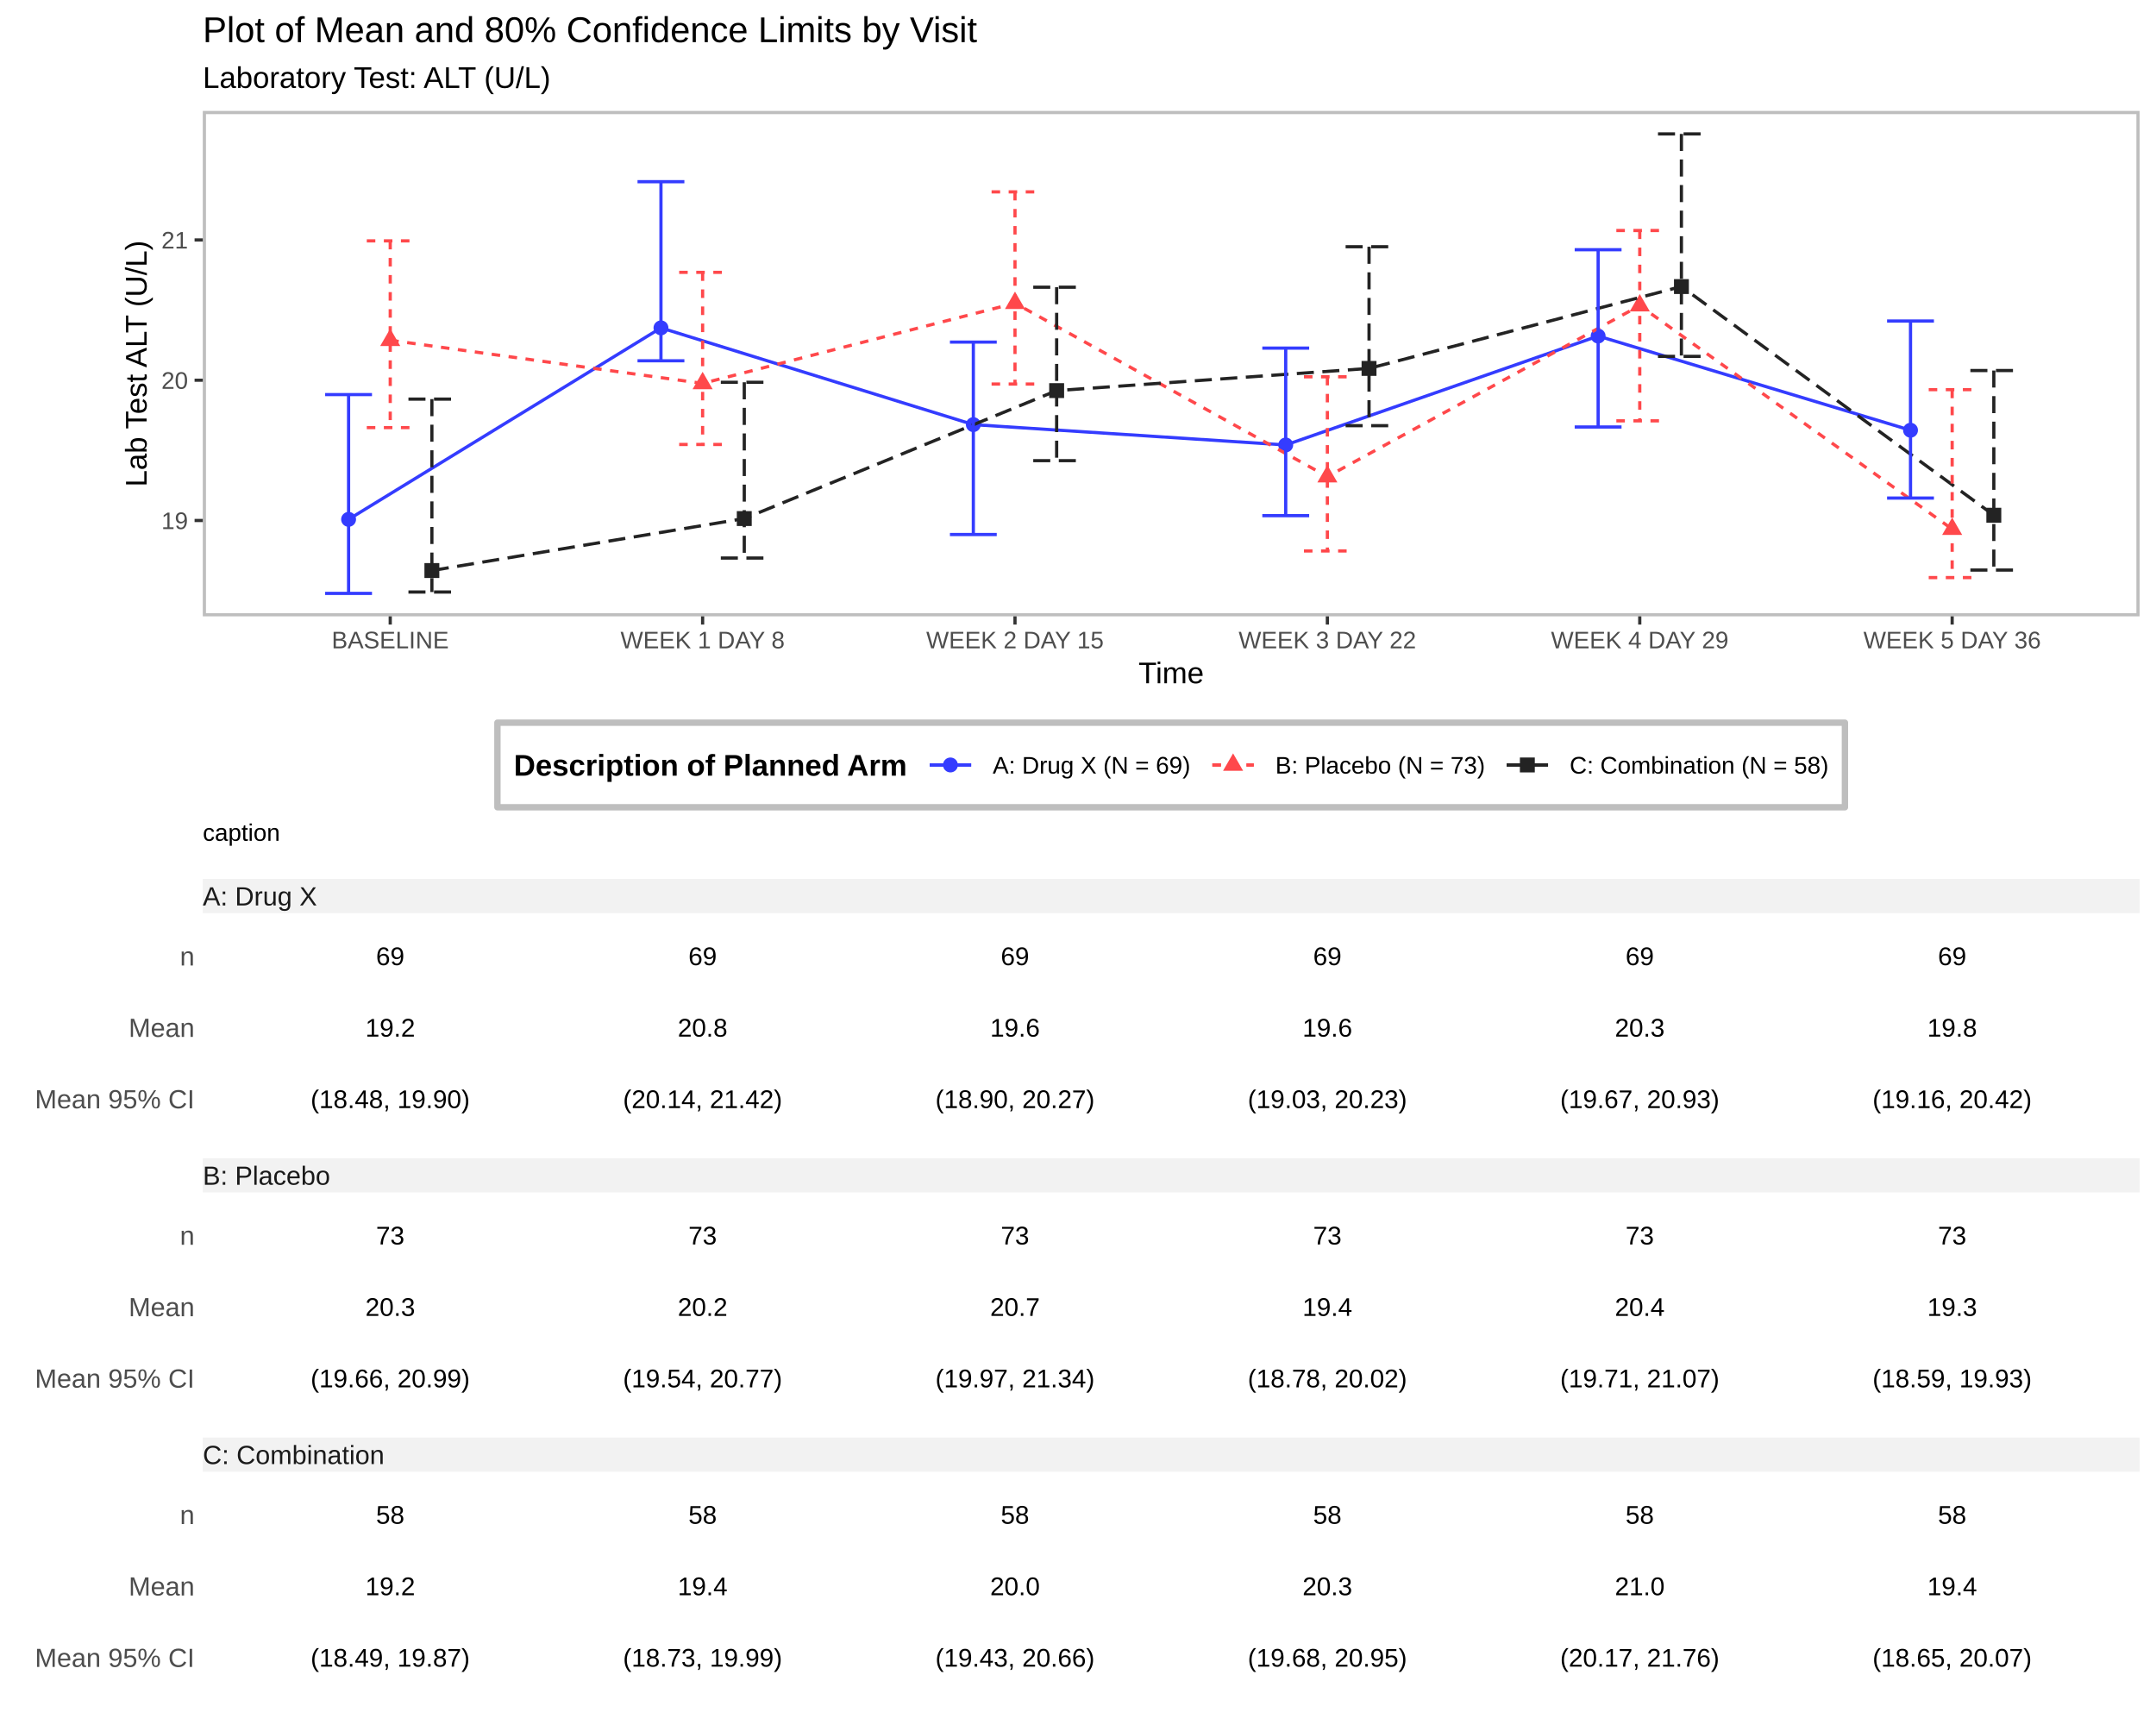
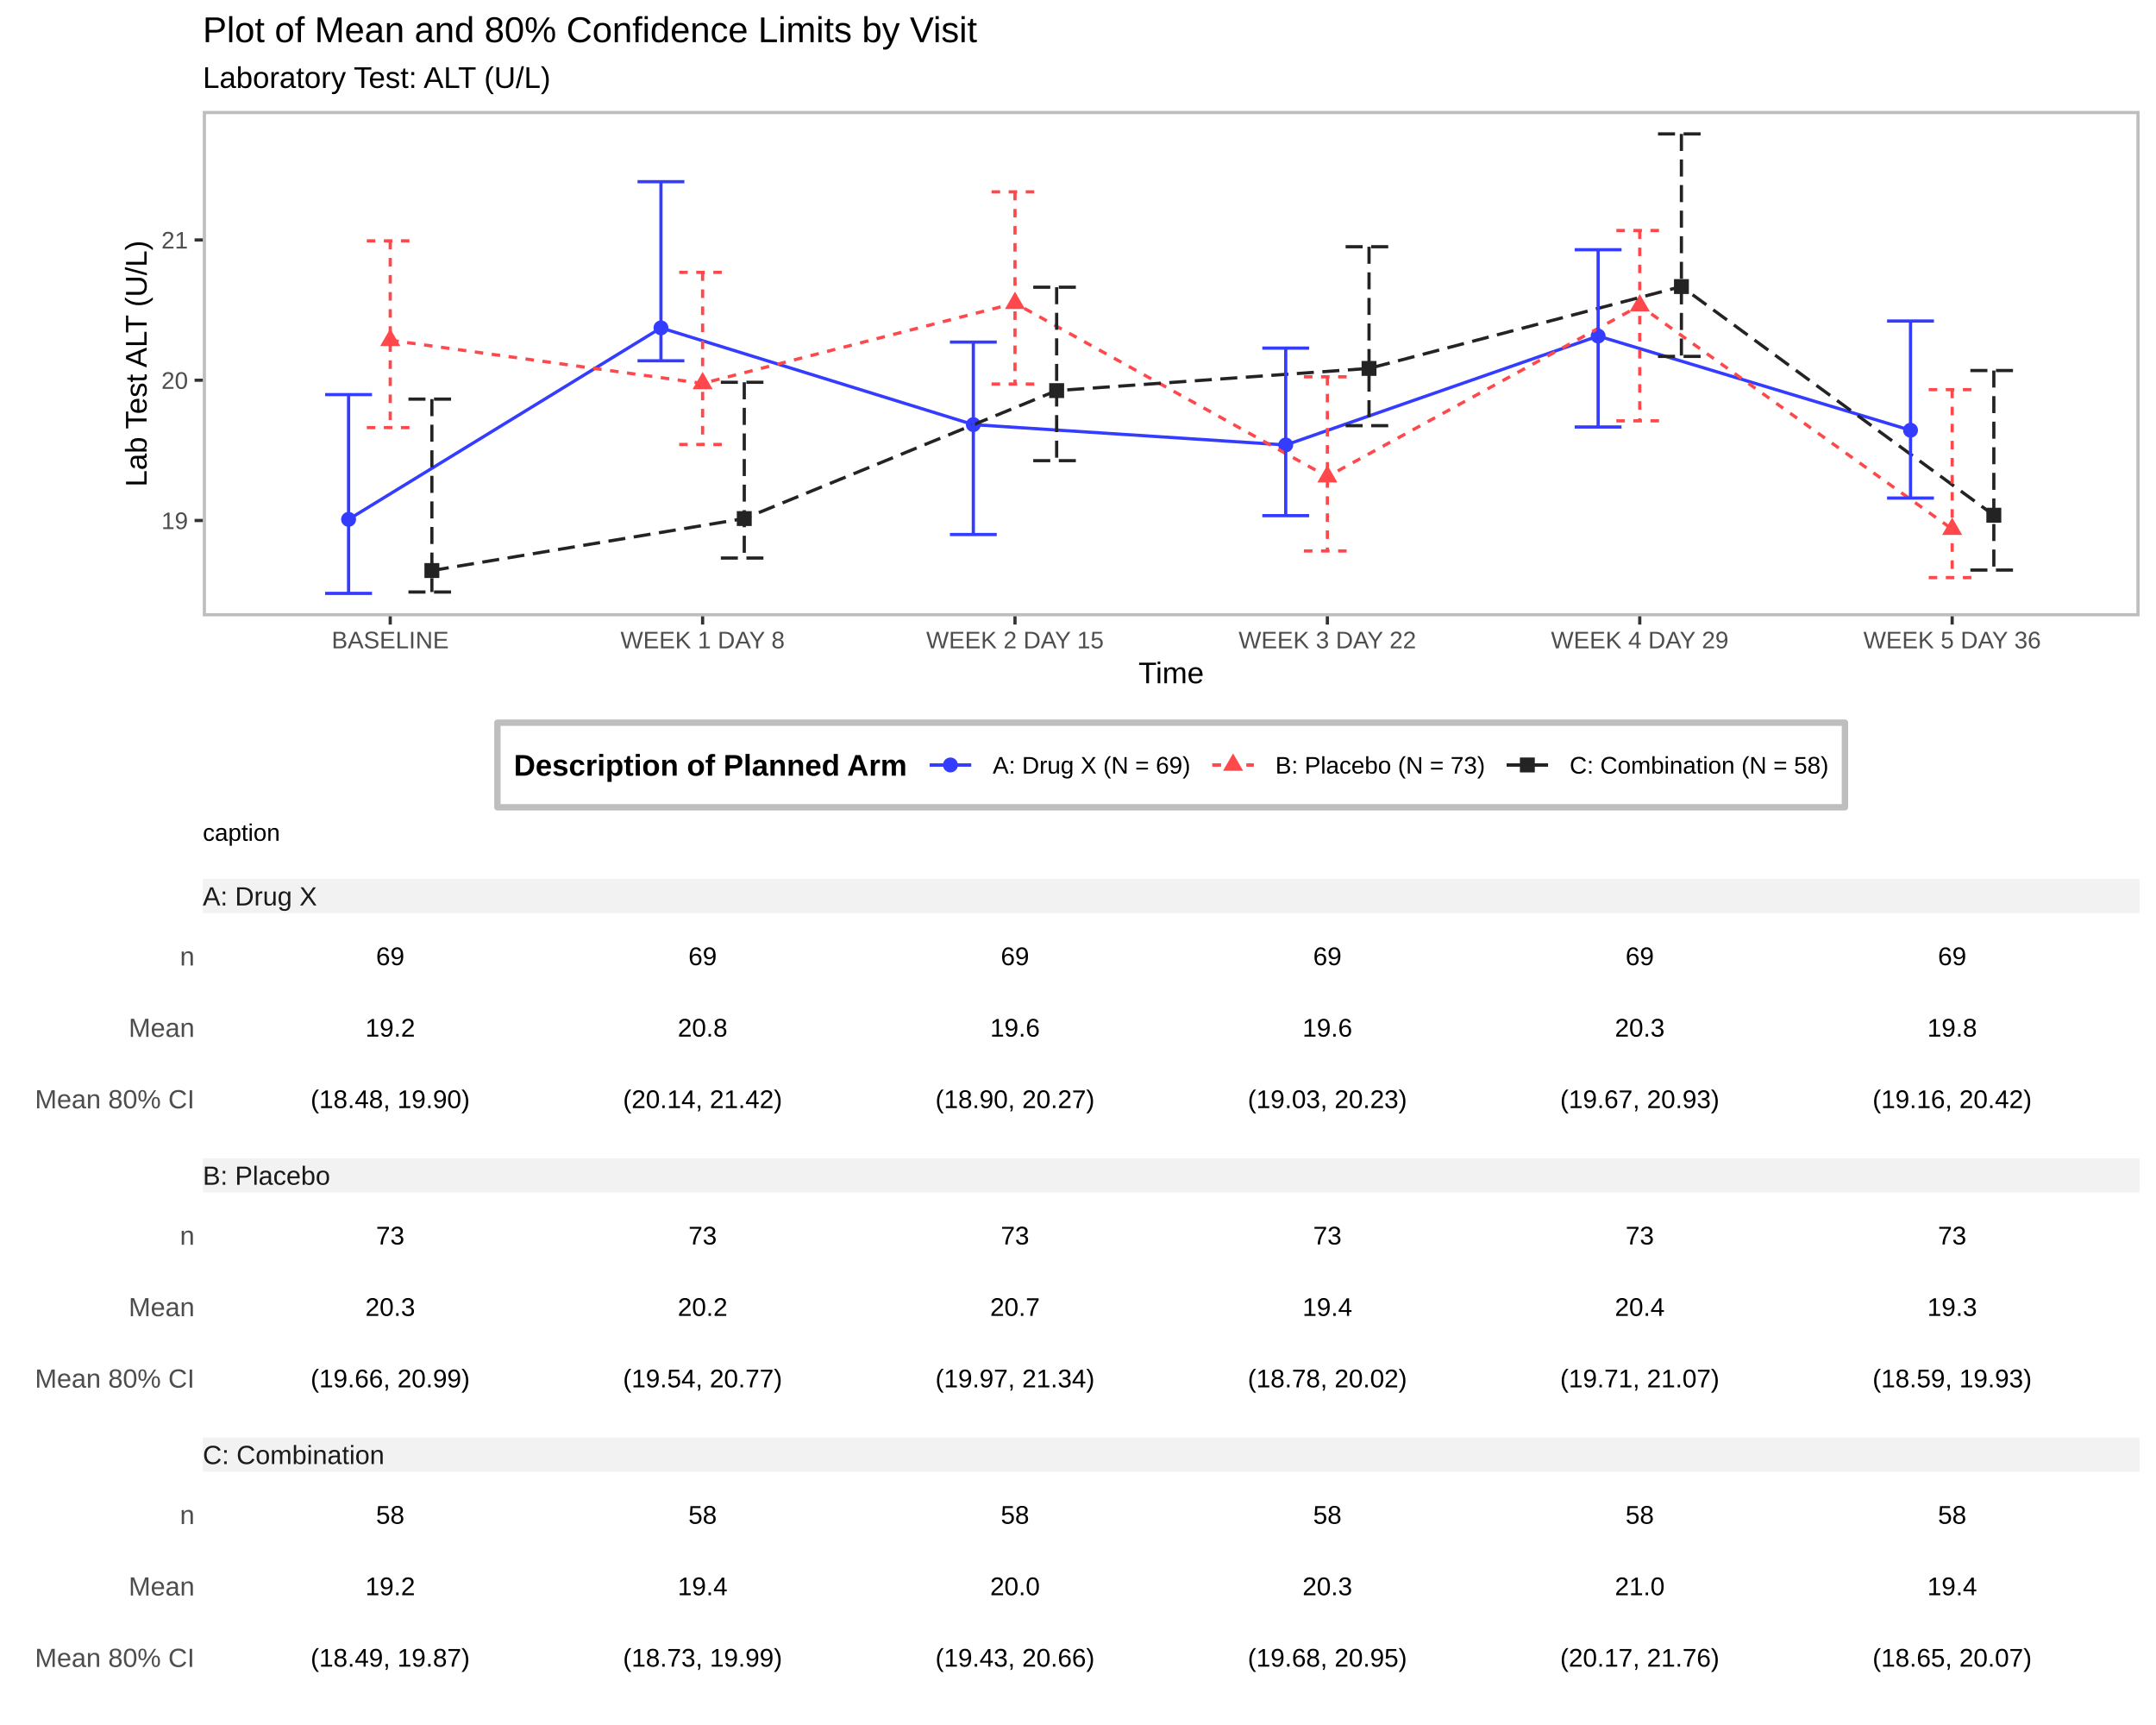
<svg xmlns="http://www.w3.org/2000/svg" class="svglite" width="720.00pt" height="576.00pt" viewBox="0 0 720.00 576.00">
  <defs>
    <style type="text/css">
    .svglite line, .svglite polyline, .svglite polygon, .svglite path, .svglite rect, .svglite circle {
      fill: none;
      stroke: #000000;
      stroke-linecap: round;
      stroke-linejoin: round;
      stroke-miterlimit: 10.00;
    }
    .svglite text {
      white-space: pre;
    }
  </style>
  </defs>
  <rect width="100%" height="100%" style="stroke: none; fill: none;" />
  <defs>
    <clipPath id="cpMC4wMHw3MjAuMDB8MC4wMHw1NzYuMDA=">
      <rect x="0.00" y="0.00" width="720.00" height="576.00" />
    </clipPath>
  </defs>
  <g clip-path="url(#cpMC4wMHw3MjAuMDB8MC4wMHw1NzYuMDA=)">
</g>
  <defs>
    <clipPath id="cpMC4wMHw3MjAuMDB8MC4wMHwyODguMDA=">
      <rect x="0.00" y="0.00" width="720.00" height="288.00" />
    </clipPath>
  </defs>
  <g clip-path="url(#cpMC4wMHw3MjAuMDB8MC4wMHwyODguMDA=)">
    <rect x="-0" y="-0" width="720.00" height="288.00" style="stroke-width: 1.07; stroke: #FFFFFF; fill: #FFFFFF;" />
  </g>
  <g clip-path="url(#cpMC4wMHw3MjAuMDB8MC4wMHw1NzYuMDA=)">
</g>
  <defs>
    <clipPath id="cpNjcuNzJ8NzE0LjUyfDM3LjA0fDIwNS44MQ==">
      <rect x="67.72" y="37.04" width="646.80" height="168.77" />
    </clipPath>
  </defs>
  <g clip-path="url(#cpNjcuNzJ8NzE0LjUyfDM3LjA0fDIwNS44MQ==)">
    <circle cx="116.41" cy="173.42" r="2.49" style="stroke-width: 0.71; stroke: none; fill: #343CFF;" />
    <circle cx="220.73" cy="109.48" r="2.49" style="stroke-width: 0.71; stroke: none; fill: #343CFF;" />
    <circle cx="325.05" cy="141.79" r="2.49" style="stroke-width: 0.71; stroke: none; fill: #343CFF;" />
    <circle cx="429.37" cy="148.58" r="2.49" style="stroke-width: 0.71; stroke: none; fill: #343CFF;" />
    <circle cx="533.70" cy="112.21" r="2.49" style="stroke-width: 0.71; stroke: none; fill: #343CFF;" />
    <circle cx="638.02" cy="143.66" r="2.49" style="stroke-width: 0.71; stroke: none; fill: #343CFF;" />
    <polygon points="130.32,109.74 133.67,115.54 126.96,115.54 " style="stroke-width: 0.71; stroke: none; fill: #FF484B;" />
    <polygon points="234.64,124.15 237.99,129.96 231.29,129.96 " style="stroke-width: 0.71; stroke: none; fill: #FF484B;" />
    <polygon points="338.96,97.37 342.31,103.18 335.61,103.18 " style="stroke-width: 0.71; stroke: none; fill: #FF484B;" />
    <polygon points="443.28,155.28 446.63,161.09 439.93,161.09 " style="stroke-width: 0.71; stroke: none; fill: #FF484B;" />
    <polygon points="547.60,98.18 550.96,103.98 544.25,103.98 " style="stroke-width: 0.71; stroke: none; fill: #FF484B;" />
    <polygon points="651.93,172.81 655.28,178.61 648.58,178.61 " style="stroke-width: 0.71; stroke: none; fill: #FF484B;" />
    <polygon points="141.74,193.00 146.71,193.00 146.71,188.02 141.74,188.02 " style="stroke-width: 0.71; stroke: none; fill: #232323;" />
    <polygon points="246.06,175.64 251.04,175.64 251.04,170.67 246.06,170.67 " style="stroke-width: 0.71; stroke: none; fill: #232323;" />
    <polygon points="350.38,132.91 355.36,132.91 355.36,127.94 350.38,127.94 " style="stroke-width: 0.71; stroke: none; fill: #232323;" />
    <polygon points="454.70,125.51 459.68,125.51 459.68,120.53 454.70,120.53 " style="stroke-width: 0.71; stroke: none; fill: #232323;" />
    <polygon points="559.03,98.17 564.00,98.17 564.00,93.20 559.03,93.20 " style="stroke-width: 0.71; stroke: none; fill: #232323;" />
    <polygon points="663.35,174.53 668.33,174.53 668.33,169.55 663.35,169.55 " style="stroke-width: 0.71; stroke: none; fill: #232323;" />
    <polyline points="116.41,173.42 220.73,109.48 325.05,141.79 429.37,148.58 533.70,112.21 638.02,143.66 " style="stroke-width: 1.07; stroke: #343CFF; stroke-linecap: butt;" />
    <polyline points="130.32,113.61 234.64,128.02 338.96,101.24 443.28,159.15 547.60,102.05 651.93,176.68 " style="stroke-width: 1.07; stroke: #FF484B; stroke-dasharray: 2.85,2.85; stroke-linecap: butt;" />
    <polyline points="144.23,190.51 248.55,173.16 352.87,130.43 457.19,123.02 561.51,95.68 665.84,172.04 " style="stroke-width: 1.07; stroke: #232323; stroke-dasharray: 5.69,2.85; stroke-linecap: butt;" />
    <polyline points="108.58,131.76 124.23,131.76 " style="stroke-width: 1.07; stroke: #343CFF; stroke-linecap: butt;" />
    <polyline points="116.41,131.76 116.41,198.14 " style="stroke-width: 1.07; stroke: #343CFF; stroke-linecap: butt;" />
    <polyline points="108.58,198.14 124.23,198.14 " style="stroke-width: 1.07; stroke: #343CFF; stroke-linecap: butt;" />
    <polyline points="212.90,60.67 228.55,60.67 " style="stroke-width: 1.07; stroke: #343CFF; stroke-linecap: butt;" />
    <polyline points="220.73,60.67 220.73,120.47 " style="stroke-width: 1.07; stroke: #343CFF; stroke-linecap: butt;" />
    <polyline points="212.90,120.47 228.55,120.47 " style="stroke-width: 1.07; stroke: #343CFF; stroke-linecap: butt;" />
    <polyline points="317.23,114.23 332.87,114.23 " style="stroke-width: 1.07; stroke: #343CFF; stroke-linecap: butt;" />
    <polyline points="325.05,114.23 325.05,178.49 " style="stroke-width: 1.07; stroke: #343CFF; stroke-linecap: butt;" />
    <polyline points="317.23,178.49 332.87,178.49 " style="stroke-width: 1.07; stroke: #343CFF; stroke-linecap: butt;" />
    <polyline points="421.55,116.23 437.20,116.23 " style="stroke-width: 1.07; stroke: #343CFF; stroke-linecap: butt;" />
    <polyline points="429.37,116.23 429.37,172.19 " style="stroke-width: 1.07; stroke: #343CFF; stroke-linecap: butt;" />
    <polyline points="421.55,172.19 437.20,172.19 " style="stroke-width: 1.07; stroke: #343CFF; stroke-linecap: butt;" />
    <polyline points="525.87,83.39 541.52,83.39 " style="stroke-width: 1.07; stroke: #343CFF; stroke-linecap: butt;" />
    <polyline points="533.70,83.39 533.70,142.58 " style="stroke-width: 1.07; stroke: #343CFF; stroke-linecap: butt;" />
    <polyline points="525.87,142.58 541.52,142.58 " style="stroke-width: 1.07; stroke: #343CFF; stroke-linecap: butt;" />
    <polyline points="630.19,107.20 645.84,107.20 " style="stroke-width: 1.07; stroke: #343CFF; stroke-linecap: butt;" />
    <polyline points="638.02,107.20 638.02,166.31 " style="stroke-width: 1.07; stroke: #343CFF; stroke-linecap: butt;" />
    <polyline points="630.19,166.31 645.84,166.31 " style="stroke-width: 1.07; stroke: #343CFF; stroke-linecap: butt;" />
    <polyline points="122.49,80.43 138.14,80.43 " style="stroke-width: 1.07; stroke: #FF484B; stroke-dasharray: 2.85,2.85; stroke-linecap: butt;" />
    <polyline points="130.32,80.43 130.32,142.78 " style="stroke-width: 1.07; stroke: #FF484B; stroke-dasharray: 2.85,2.85; stroke-linecap: butt;" />
    <polyline points="122.49,142.78 138.14,142.78 " style="stroke-width: 1.07; stroke: #FF484B; stroke-dasharray: 2.85,2.85; stroke-linecap: butt;" />
    <polyline points="226.81,90.94 242.46,90.94 " style="stroke-width: 1.07; stroke: #FF484B; stroke-dasharray: 2.85,2.85; stroke-linecap: butt;" />
    <polyline points="234.64,90.94 234.64,148.41 " style="stroke-width: 1.07; stroke: #FF484B; stroke-dasharray: 2.85,2.85; stroke-linecap: butt;" />
    <polyline points="226.81,148.41 242.46,148.41 " style="stroke-width: 1.07; stroke: #FF484B; stroke-dasharray: 2.85,2.85; stroke-linecap: butt;" />
    <polyline points="331.14,64.07 346.78,64.07 " style="stroke-width: 1.07; stroke: #FF484B; stroke-dasharray: 2.85,2.85; stroke-linecap: butt;" />
    <polyline points="338.96,64.07 338.96,128.24 " style="stroke-width: 1.07; stroke: #FF484B; stroke-dasharray: 2.85,2.85; stroke-linecap: butt;" />
    <polyline points="331.14,128.24 346.78,128.24 " style="stroke-width: 1.07; stroke: #FF484B; stroke-dasharray: 2.85,2.85; stroke-linecap: butt;" />
    <polyline points="435.46,125.82 451.11,125.82 " style="stroke-width: 1.07; stroke: #FF484B; stroke-dasharray: 2.85,2.85; stroke-linecap: butt;" />
    <polyline points="443.28,125.82 443.28,183.98 " style="stroke-width: 1.07; stroke: #FF484B; stroke-dasharray: 2.85,2.85; stroke-linecap: butt;" />
    <polyline points="435.46,183.98 451.11,183.98 " style="stroke-width: 1.07; stroke: #FF484B; stroke-dasharray: 2.85,2.85; stroke-linecap: butt;" />
    <polyline points="539.78,76.97 555.43,76.97 " style="stroke-width: 1.07; stroke: #FF484B; stroke-dasharray: 2.85,2.85; stroke-linecap: butt;" />
    <polyline points="547.60,76.97 547.60,140.52 " style="stroke-width: 1.07; stroke: #FF484B; stroke-dasharray: 2.85,2.85; stroke-linecap: butt;" />
    <polyline points="539.78,140.52 555.43,140.52 " style="stroke-width: 1.07; stroke: #FF484B; stroke-dasharray: 2.85,2.85; stroke-linecap: butt;" />
    <polyline points="644.10,130.11 659.75,130.11 " style="stroke-width: 1.07; stroke: #FF484B; stroke-dasharray: 2.85,2.85; stroke-linecap: butt;" />
    <polyline points="651.93,130.11 651.93,192.87 " style="stroke-width: 1.07; stroke: #FF484B; stroke-dasharray: 2.85,2.85; stroke-linecap: butt;" />
    <polyline points="644.10,192.87 659.75,192.87 " style="stroke-width: 1.07; stroke: #FF484B; stroke-dasharray: 2.85,2.85; stroke-linecap: butt;" />
    <polyline points="136.40,133.27 152.05,133.27 " style="stroke-width: 1.07; stroke: #232323; stroke-dasharray: 5.69,2.85; stroke-linecap: butt;" />
    <polyline points="144.23,133.27 144.23,197.69 " style="stroke-width: 1.07; stroke: #232323; stroke-dasharray: 5.69,2.85; stroke-linecap: butt;" />
    <polyline points="136.40,197.69 152.05,197.69 " style="stroke-width: 1.07; stroke: #232323; stroke-dasharray: 5.69,2.85; stroke-linecap: butt;" />
    <polyline points="240.72,127.65 256.37,127.65 " style="stroke-width: 1.07; stroke: #232323; stroke-dasharray: 5.69,2.85; stroke-linecap: butt;" />
    <polyline points="248.55,127.65 248.55,186.34 " style="stroke-width: 1.07; stroke: #232323; stroke-dasharray: 5.69,2.85; stroke-linecap: butt;" />
    <polyline points="240.72,186.34 256.37,186.34 " style="stroke-width: 1.07; stroke: #232323; stroke-dasharray: 5.69,2.85; stroke-linecap: butt;" />
    <polyline points="345.05,95.90 360.69,95.90 " style="stroke-width: 1.07; stroke: #232323; stroke-dasharray: 5.69,2.85; stroke-linecap: butt;" />
    <polyline points="352.87,95.90 352.87,153.82 " style="stroke-width: 1.07; stroke: #232323; stroke-dasharray: 5.69,2.85; stroke-linecap: butt;" />
    <polyline points="345.05,153.82 360.69,153.82 " style="stroke-width: 1.07; stroke: #232323; stroke-dasharray: 5.69,2.85; stroke-linecap: butt;" />
    <polyline points="449.37,82.39 465.02,82.39 " style="stroke-width: 1.07; stroke: #232323; stroke-dasharray: 5.69,2.85; stroke-linecap: butt;" />
    <polyline points="457.19,82.39 457.19,142.14 " style="stroke-width: 1.07; stroke: #232323; stroke-dasharray: 5.69,2.85; stroke-linecap: butt;" />
    <polyline points="449.37,142.14 465.02,142.14 " style="stroke-width: 1.07; stroke: #232323; stroke-dasharray: 5.69,2.85; stroke-linecap: butt;" />
    <polyline points="553.69,44.71 569.34,44.71 " style="stroke-width: 1.07; stroke: #232323; stroke-dasharray: 5.69,2.85; stroke-linecap: butt;" />
    <polyline points="561.51,44.71 561.51,119.00 " style="stroke-width: 1.07; stroke: #232323; stroke-dasharray: 5.69,2.85; stroke-linecap: butt;" />
    <polyline points="553.69,119.00 569.34,119.00 " style="stroke-width: 1.07; stroke: #232323; stroke-dasharray: 5.69,2.85; stroke-linecap: butt;" />
    <polyline points="658.01,123.72 673.66,123.72 " style="stroke-width: 1.07; stroke: #232323; stroke-dasharray: 5.69,2.85; stroke-linecap: butt;" />
    <polyline points="665.84,123.72 665.84,190.35 " style="stroke-width: 1.07; stroke: #232323; stroke-dasharray: 5.69,2.85; stroke-linecap: butt;" />
    <polyline points="658.01,190.35 673.66,190.35 " style="stroke-width: 1.07; stroke: #232323; stroke-dasharray: 5.69,2.85; stroke-linecap: butt;" />
    <rect x="67.72" y="37.04" width="646.80" height="168.77" style="stroke-width: 2.13; stroke: #BEBEBE;" />
  </g>
  <g clip-path="url(#cpMC4wMHw3MjAuMDB8MC4wMHw1NzYuMDA=)">
    <text x="62.79" y="176.66" text-anchor="end" style="font-size: 8.00px;fill: #4D4D4D; font-family: &quot;Arial&quot;;" textLength="8.90px" lengthAdjust="spacingAndGlyphs">19</text>
    <text x="62.79" y="129.83" text-anchor="end" style="font-size: 8.00px;fill: #4D4D4D; font-family: &quot;Arial&quot;;" textLength="8.90px" lengthAdjust="spacingAndGlyphs">20</text>
    <text x="62.79" y="82.99" text-anchor="end" style="font-size: 8.00px;fill: #4D4D4D; font-family: &quot;Arial&quot;;" textLength="8.90px" lengthAdjust="spacingAndGlyphs">21</text>
    <polyline points="64.98,173.80 67.72,173.80 " style="stroke-width: 1.07; stroke: #333333; stroke-linecap: butt;" />
    <polyline points="64.98,126.96 67.72,126.96 " style="stroke-width: 1.07; stroke: #333333; stroke-linecap: butt;" />
    <polyline points="64.98,80.12 67.72,80.12 " style="stroke-width: 1.07; stroke: #333333; stroke-linecap: butt;" />
    <polyline points="130.32,208.55 130.32,205.81 " style="stroke-width: 1.07; stroke: #333333; stroke-linecap: butt;" />
    <polyline points="234.64,208.55 234.64,205.81 " style="stroke-width: 1.07; stroke: #333333; stroke-linecap: butt;" />
    <polyline points="338.96,208.55 338.96,205.81 " style="stroke-width: 1.07; stroke: #333333; stroke-linecap: butt;" />
    <polyline points="443.28,208.55 443.28,205.81 " style="stroke-width: 1.07; stroke: #333333; stroke-linecap: butt;" />
    <polyline points="547.60,208.55 547.60,205.81 " style="stroke-width: 1.07; stroke: #333333; stroke-linecap: butt;" />
    <polyline points="651.93,208.55 651.93,205.81 " style="stroke-width: 1.07; stroke: #333333; stroke-linecap: butt;" />
    <text x="130.32" y="216.48" text-anchor="middle" style="font-size: 8.00px;fill: #4D4D4D; font-family: &quot;Arial&quot;;" textLength="39.12px" lengthAdjust="spacingAndGlyphs">BASELINE</text>
    <text x="234.64" y="216.48" text-anchor="middle" style="font-size: 8.00px;fill: #4D4D4D; font-family: &quot;Arial&quot;;" textLength="54.84px" lengthAdjust="spacingAndGlyphs">WEEK 1 DAY 8</text>
    <text x="338.96" y="216.48" text-anchor="middle" style="font-size: 8.00px;fill: #4D4D4D; font-family: &quot;Arial&quot;;" textLength="59.29px" lengthAdjust="spacingAndGlyphs">WEEK 2 DAY 15</text>
    <text x="443.28" y="216.48" text-anchor="middle" style="font-size: 8.00px;fill: #4D4D4D; font-family: &quot;Arial&quot;;" textLength="59.29px" lengthAdjust="spacingAndGlyphs">WEEK 3 DAY 22</text>
    <text x="547.60" y="216.48" text-anchor="middle" style="font-size: 8.00px;fill: #4D4D4D; font-family: &quot;Arial&quot;;" textLength="59.29px" lengthAdjust="spacingAndGlyphs">WEEK 4 DAY 29</text>
    <text x="651.93" y="216.48" text-anchor="middle" style="font-size: 8.00px;fill: #4D4D4D; font-family: &quot;Arial&quot;;" textLength="59.29px" lengthAdjust="spacingAndGlyphs">WEEK 5 DAY 36</text>
    <text x="391.12" y="228.15" text-anchor="middle" style="font-size: 10.00px; font-family: &quot;Arial&quot;;" textLength="21.85px" lengthAdjust="spacingAndGlyphs">Time</text>
    <text transform="translate(48.96,121.43) rotate(-90)" text-anchor="middle" style="font-size: 10.00px; font-family: &quot;Arial&quot;;" textLength="82.30px" lengthAdjust="spacingAndGlyphs">Lab Test ALT (U/L)</text>
    <rect x="166.11" y="241.31" width="450.01" height="28.24" style="stroke-width: 2.13; stroke: #BEBEBE;" />
    <text x="171.59" y="259.01" style="font-size: 10.00px; font-weight: bold; font-family: &quot;Arial&quot;;" textLength="131.33px" lengthAdjust="spacingAndGlyphs">Description of Planned Arm</text>
    <circle cx="317.40" cy="255.43" r="2.49" style="stroke-width: 0.71; stroke: none; fill: #343CFF;" />
    <line x1="310.49" y1="255.43" x2="324.32" y2="255.43" style="stroke-width: 1.07; stroke: #343CFF; stroke-linecap: butt;" />
    <line x1="310.49" y1="255.43" x2="324.32" y2="255.43" style="stroke-width: 1.07; stroke: #343CFF; stroke-linecap: butt;" />
    <polygon points="411.79,251.56 415.14,257.37 408.44,257.37 " style="stroke-width: 0.71; stroke: none; fill: #FF484B;" />
    <line x1="404.87" y1="255.43" x2="418.70" y2="255.43" style="stroke-width: 1.07; stroke: #FF484B; stroke-dasharray: 2.85,2.85; stroke-linecap: butt;" />
    <line x1="404.87" y1="255.43" x2="418.70" y2="255.43" style="stroke-width: 1.07; stroke: #FF484B; stroke-dasharray: 2.85,2.85; stroke-linecap: butt;" />
    <polygon points="507.57,257.92 512.55,257.92 512.55,252.94 507.57,252.94 " style="stroke-width: 0.71; stroke: none; fill: #232323;" />
    <line x1="503.15" y1="255.43" x2="516.97" y2="255.43" style="stroke-width: 1.07; stroke: #232323; stroke-dasharray: 5.69,2.85; stroke-linecap: butt;" />
    <line x1="503.15" y1="255.43" x2="516.97" y2="255.43" style="stroke-width: 1.07; stroke: #232323; stroke-dasharray: 5.69,2.85; stroke-linecap: butt;" />
    <text x="331.52" y="258.30" style="font-size: 8.00px; font-family: &quot;Arial&quot;;" textLength="66.03px" lengthAdjust="spacingAndGlyphs">A: Drug X (N = 69)</text>
    <text x="425.91" y="258.30" style="font-size: 8.00px; font-family: &quot;Arial&quot;;" textLength="70.05px" lengthAdjust="spacingAndGlyphs">B: Placebo (N = 73)</text>
    <text x="524.18" y="258.30" style="font-size: 8.00px; font-family: &quot;Arial&quot;;" textLength="86.49px" lengthAdjust="spacingAndGlyphs">C: Combination (N = 58)</text>
    <text x="67.72" y="29.36" style="font-size: 10.00px; font-family: &quot;Arial&quot;;" textLength="116.22px" lengthAdjust="spacingAndGlyphs">Laboratory Test: ALT (U/L)</text>
    <text x="67.72" y="14.08" style="font-size: 12.00px; font-family: &quot;Arial&quot;;" textLength="258.62px" lengthAdjust="spacingAndGlyphs">Plot of Mean and 80% Confidence Limits by Visit</text>
    <text x="67.72" y="280.76" style="font-size: 8.00px; font-family: &quot;Arial&quot;;" textLength="25.80px" lengthAdjust="spacingAndGlyphs">caption</text>
  </g>
  <defs>
    <clipPath id="cpMC4wMHw3MjAuMDB8Mjg4LjAwfDU3Ni4wMA==">
      <rect x="0.00" y="288.00" width="720.00" height="288.00" />
    </clipPath>
  </defs>
  <g clip-path="url(#cpMC4wMHw3MjAuMDB8Mjg4LjAwfDU3Ni4wMA==)">
    <rect x="0.00" y="288.00" width="720.00" height="288.00" style="stroke-width: 1.07; stroke: #FFFFFF; fill: #FFFFFF;" />
  </g>
  <g clip-path="url(#cpMC4wMHw3MjAuMDB8MC4wMHw1NzYuMDA=)">
</g>
  <defs>
    <clipPath id="cpNjcuNzJ8NzE0LjUyfDMwNC45MXwzODEuMjY=">
      <rect x="67.72" y="304.91" width="646.80" height="76.35" />
    </clipPath>
  </defs>
  <g clip-path="url(#cpNjcuNzJ8NzE0LjUyfDMwNC45MXwzODEuMjY=)">
    <rect x="67.72" y="304.91" width="646.80" height="76.35" style="stroke-width: 1.07; stroke: none; fill: #FFFFFF;" />
    <text x="130.32" y="322.28" text-anchor="middle" style="font-size: 8.54px; font-family: &quot;Arial&quot;;" textLength="9.49px" lengthAdjust="spacingAndGlyphs">69</text>
    <text x="130.32" y="346.14" text-anchor="middle" style="font-size: 8.54px; font-family: &quot;Arial&quot;;" textLength="16.60px" lengthAdjust="spacingAndGlyphs">19.2</text>
    <text x="130.32" y="370.00" text-anchor="middle" style="font-size: 8.54px; font-family: &quot;Arial&quot;;" textLength="53.12px" lengthAdjust="spacingAndGlyphs">(18.48, 19.90)</text>
    <text x="234.64" y="322.28" text-anchor="middle" style="font-size: 8.54px; font-family: &quot;Arial&quot;;" textLength="9.49px" lengthAdjust="spacingAndGlyphs">69</text>
    <text x="234.64" y="346.14" text-anchor="middle" style="font-size: 8.54px; font-family: &quot;Arial&quot;;" textLength="16.60px" lengthAdjust="spacingAndGlyphs">20.8</text>
    <text x="234.64" y="370.00" text-anchor="middle" style="font-size: 8.54px; font-family: &quot;Arial&quot;;" textLength="53.12px" lengthAdjust="spacingAndGlyphs">(20.14, 21.42)</text>
    <text x="338.96" y="322.28" text-anchor="middle" style="font-size: 8.54px; font-family: &quot;Arial&quot;;" textLength="9.49px" lengthAdjust="spacingAndGlyphs">69</text>
    <text x="338.96" y="346.14" text-anchor="middle" style="font-size: 8.54px; font-family: &quot;Arial&quot;;" textLength="16.60px" lengthAdjust="spacingAndGlyphs">19.6</text>
    <text x="338.96" y="370.00" text-anchor="middle" style="font-size: 8.54px; font-family: &quot;Arial&quot;;" textLength="53.12px" lengthAdjust="spacingAndGlyphs">(18.90, 20.27)</text>
    <text x="443.28" y="322.28" text-anchor="middle" style="font-size: 8.54px; font-family: &quot;Arial&quot;;" textLength="9.49px" lengthAdjust="spacingAndGlyphs">69</text>
    <text x="443.28" y="346.14" text-anchor="middle" style="font-size: 8.54px; font-family: &quot;Arial&quot;;" textLength="16.60px" lengthAdjust="spacingAndGlyphs">19.6</text>
    <text x="443.28" y="370.00" text-anchor="middle" style="font-size: 8.54px; font-family: &quot;Arial&quot;;" textLength="53.12px" lengthAdjust="spacingAndGlyphs">(19.03, 20.23)</text>
    <text x="547.60" y="322.28" text-anchor="middle" style="font-size: 8.54px; font-family: &quot;Arial&quot;;" textLength="9.49px" lengthAdjust="spacingAndGlyphs">69</text>
    <text x="547.60" y="346.14" text-anchor="middle" style="font-size: 8.54px; font-family: &quot;Arial&quot;;" textLength="16.60px" lengthAdjust="spacingAndGlyphs">20.3</text>
    <text x="547.60" y="370.00" text-anchor="middle" style="font-size: 8.54px; font-family: &quot;Arial&quot;;" textLength="53.12px" lengthAdjust="spacingAndGlyphs">(19.67, 20.93)</text>
    <text x="651.93" y="322.28" text-anchor="middle" style="font-size: 8.54px; font-family: &quot;Arial&quot;;" textLength="9.49px" lengthAdjust="spacingAndGlyphs">69</text>
    <text x="651.93" y="346.14" text-anchor="middle" style="font-size: 8.54px; font-family: &quot;Arial&quot;;" textLength="16.60px" lengthAdjust="spacingAndGlyphs">19.8</text>
    <text x="651.93" y="370.00" text-anchor="middle" style="font-size: 8.54px; font-family: &quot;Arial&quot;;" textLength="53.12px" lengthAdjust="spacingAndGlyphs">(19.16, 20.42)</text>
  </g>
  <g clip-path="url(#cpMC4wMHw3MjAuMDB8MC4wMHw1NzYuMDA=)">
</g>
  <defs>
    <clipPath id="cpNjcuNzJ8NzE0LjUyfDM5OC4xN3w0NzQuNTI=">
      <rect x="67.72" y="398.17" width="646.80" height="76.35" />
    </clipPath>
  </defs>
  <g clip-path="url(#cpNjcuNzJ8NzE0LjUyfDM5OC4xN3w0NzQuNTI=)">
    <rect x="67.72" y="398.17" width="646.80" height="76.35" style="stroke-width: 1.07; stroke: none; fill: #FFFFFF;" />
    <text x="130.32" y="415.54" text-anchor="middle" style="font-size: 8.54px; font-family: &quot;Arial&quot;;" textLength="9.49px" lengthAdjust="spacingAndGlyphs">73</text>
    <text x="130.32" y="439.40" text-anchor="middle" style="font-size: 8.54px; font-family: &quot;Arial&quot;;" textLength="16.60px" lengthAdjust="spacingAndGlyphs">20.3</text>
    <text x="130.32" y="463.26" text-anchor="middle" style="font-size: 8.54px; font-family: &quot;Arial&quot;;" textLength="53.12px" lengthAdjust="spacingAndGlyphs">(19.66, 20.99)</text>
    <text x="234.64" y="415.54" text-anchor="middle" style="font-size: 8.54px; font-family: &quot;Arial&quot;;" textLength="9.49px" lengthAdjust="spacingAndGlyphs">73</text>
    <text x="234.64" y="439.40" text-anchor="middle" style="font-size: 8.54px; font-family: &quot;Arial&quot;;" textLength="16.60px" lengthAdjust="spacingAndGlyphs">20.2</text>
    <text x="234.64" y="463.26" text-anchor="middle" style="font-size: 8.54px; font-family: &quot;Arial&quot;;" textLength="53.12px" lengthAdjust="spacingAndGlyphs">(19.54, 20.77)</text>
    <text x="338.96" y="415.54" text-anchor="middle" style="font-size: 8.54px; font-family: &quot;Arial&quot;;" textLength="9.49px" lengthAdjust="spacingAndGlyphs">73</text>
    <text x="338.96" y="439.40" text-anchor="middle" style="font-size: 8.54px; font-family: &quot;Arial&quot;;" textLength="16.60px" lengthAdjust="spacingAndGlyphs">20.7</text>
    <text x="338.96" y="463.26" text-anchor="middle" style="font-size: 8.54px; font-family: &quot;Arial&quot;;" textLength="53.12px" lengthAdjust="spacingAndGlyphs">(19.97, 21.34)</text>
    <text x="443.28" y="415.54" text-anchor="middle" style="font-size: 8.54px; font-family: &quot;Arial&quot;;" textLength="9.49px" lengthAdjust="spacingAndGlyphs">73</text>
    <text x="443.28" y="439.40" text-anchor="middle" style="font-size: 8.54px; font-family: &quot;Arial&quot;;" textLength="16.60px" lengthAdjust="spacingAndGlyphs">19.4</text>
    <text x="443.28" y="463.26" text-anchor="middle" style="font-size: 8.54px; font-family: &quot;Arial&quot;;" textLength="53.12px" lengthAdjust="spacingAndGlyphs">(18.78, 20.02)</text>
    <text x="547.60" y="415.54" text-anchor="middle" style="font-size: 8.54px; font-family: &quot;Arial&quot;;" textLength="9.49px" lengthAdjust="spacingAndGlyphs">73</text>
    <text x="547.60" y="439.40" text-anchor="middle" style="font-size: 8.54px; font-family: &quot;Arial&quot;;" textLength="16.60px" lengthAdjust="spacingAndGlyphs">20.4</text>
    <text x="547.60" y="463.26" text-anchor="middle" style="font-size: 8.54px; font-family: &quot;Arial&quot;;" textLength="53.12px" lengthAdjust="spacingAndGlyphs">(19.71, 21.07)</text>
    <text x="651.93" y="415.54" text-anchor="middle" style="font-size: 8.54px; font-family: &quot;Arial&quot;;" textLength="9.49px" lengthAdjust="spacingAndGlyphs">73</text>
    <text x="651.93" y="439.40" text-anchor="middle" style="font-size: 8.54px; font-family: &quot;Arial&quot;;" textLength="16.60px" lengthAdjust="spacingAndGlyphs">19.3</text>
    <text x="651.93" y="463.26" text-anchor="middle" style="font-size: 8.54px; font-family: &quot;Arial&quot;;" textLength="53.12px" lengthAdjust="spacingAndGlyphs">(18.59, 19.93)</text>
  </g>
  <g clip-path="url(#cpMC4wMHw3MjAuMDB8MC4wMHw1NzYuMDA=)">
</g>
  <defs>
    <clipPath id="cpNjcuNzJ8NzE0LjUyfDQ5MS40M3w1NjcuNzg=">
      <rect x="67.72" y="491.43" width="646.80" height="76.35" />
    </clipPath>
  </defs>
  <g clip-path="url(#cpNjcuNzJ8NzE0LjUyfDQ5MS40M3w1NjcuNzg=)">
    <rect x="67.72" y="491.43" width="646.80" height="76.35" style="stroke-width: 1.07; stroke: none; fill: #FFFFFF;" />
    <text x="130.32" y="508.80" text-anchor="middle" style="font-size: 8.54px; font-family: &quot;Arial&quot;;" textLength="9.49px" lengthAdjust="spacingAndGlyphs">58</text>
    <text x="130.32" y="532.66" text-anchor="middle" style="font-size: 8.54px; font-family: &quot;Arial&quot;;" textLength="16.60px" lengthAdjust="spacingAndGlyphs">19.2</text>
    <text x="130.32" y="556.52" text-anchor="middle" style="font-size: 8.54px; font-family: &quot;Arial&quot;;" textLength="53.12px" lengthAdjust="spacingAndGlyphs">(18.49, 19.87)</text>
    <text x="234.64" y="508.80" text-anchor="middle" style="font-size: 8.54px; font-family: &quot;Arial&quot;;" textLength="9.49px" lengthAdjust="spacingAndGlyphs">58</text>
    <text x="234.64" y="532.66" text-anchor="middle" style="font-size: 8.54px; font-family: &quot;Arial&quot;;" textLength="16.60px" lengthAdjust="spacingAndGlyphs">19.4</text>
    <text x="234.64" y="556.52" text-anchor="middle" style="font-size: 8.54px; font-family: &quot;Arial&quot;;" textLength="53.12px" lengthAdjust="spacingAndGlyphs">(18.73, 19.99)</text>
    <text x="338.96" y="508.80" text-anchor="middle" style="font-size: 8.54px; font-family: &quot;Arial&quot;;" textLength="9.49px" lengthAdjust="spacingAndGlyphs">58</text>
    <text x="338.96" y="532.66" text-anchor="middle" style="font-size: 8.54px; font-family: &quot;Arial&quot;;" textLength="16.60px" lengthAdjust="spacingAndGlyphs">20.0</text>
    <text x="338.96" y="556.52" text-anchor="middle" style="font-size: 8.54px; font-family: &quot;Arial&quot;;" textLength="53.12px" lengthAdjust="spacingAndGlyphs">(19.43, 20.66)</text>
    <text x="443.28" y="508.80" text-anchor="middle" style="font-size: 8.54px; font-family: &quot;Arial&quot;;" textLength="9.49px" lengthAdjust="spacingAndGlyphs">58</text>
    <text x="443.28" y="532.66" text-anchor="middle" style="font-size: 8.54px; font-family: &quot;Arial&quot;;" textLength="16.60px" lengthAdjust="spacingAndGlyphs">20.3</text>
    <text x="443.28" y="556.52" text-anchor="middle" style="font-size: 8.54px; font-family: &quot;Arial&quot;;" textLength="53.12px" lengthAdjust="spacingAndGlyphs">(19.68, 20.95)</text>
    <text x="547.60" y="508.80" text-anchor="middle" style="font-size: 8.54px; font-family: &quot;Arial&quot;;" textLength="9.49px" lengthAdjust="spacingAndGlyphs">58</text>
    <text x="547.60" y="532.66" text-anchor="middle" style="font-size: 8.54px; font-family: &quot;Arial&quot;;" textLength="16.60px" lengthAdjust="spacingAndGlyphs">21.0</text>
    <text x="547.60" y="556.52" text-anchor="middle" style="font-size: 8.54px; font-family: &quot;Arial&quot;;" textLength="53.12px" lengthAdjust="spacingAndGlyphs">(20.17, 21.76)</text>
    <text x="651.93" y="508.80" text-anchor="middle" style="font-size: 8.54px; font-family: &quot;Arial&quot;;" textLength="9.49px" lengthAdjust="spacingAndGlyphs">58</text>
    <text x="651.93" y="532.66" text-anchor="middle" style="font-size: 8.54px; font-family: &quot;Arial&quot;;" textLength="16.60px" lengthAdjust="spacingAndGlyphs">19.4</text>
    <text x="651.93" y="556.52" text-anchor="middle" style="font-size: 8.54px; font-family: &quot;Arial&quot;;" textLength="53.12px" lengthAdjust="spacingAndGlyphs">(18.65, 20.07)</text>
  </g>
  <g clip-path="url(#cpMC4wMHw3MjAuMDB8MC4wMHw1NzYuMDA=)">
</g>
  <defs>
    <clipPath id="cpNjcuNzJ8NzE0LjUyfDQ4MC4wMHw0OTEuNDM=">
      <rect x="67.72" y="480.00" width="646.80" height="11.43" />
    </clipPath>
  </defs>
  <g clip-path="url(#cpNjcuNzJ8NzE0LjUyfDQ4MC4wMHw0OTEuNDM=)">
    <rect x="67.72" y="480.00" width="646.80" height="11.43" style="stroke-width: 1.07; stroke: none; fill: #F2F2F2;" />
    <text x="67.72" y="488.87" style="font-size: 8.80px;fill: #1A1A1A; font-family: &quot;Arial&quot;;" textLength="60.65px" lengthAdjust="spacingAndGlyphs">C: Combination</text>
  </g>
  <g clip-path="url(#cpMC4wMHw3MjAuMDB8MC4wMHw1NzYuMDA=)">
</g>
  <defs>
    <clipPath id="cpNjcuNzJ8NzE0LjUyfDM4Ni43NHwzOTguMTc=">
      <rect x="67.72" y="386.74" width="646.80" height="11.43" />
    </clipPath>
  </defs>
  <g clip-path="url(#cpNjcuNzJ8NzE0LjUyfDM4Ni43NHwzOTguMTc=)">
    <rect x="67.72" y="386.74" width="646.80" height="11.43" style="stroke-width: 1.07; stroke: none; fill: #F2F2F2;" />
    <text x="67.72" y="395.61" style="font-size: 8.80px;fill: #1A1A1A; font-family: &quot;Arial&quot;;" textLength="42.57px" lengthAdjust="spacingAndGlyphs">B: Placebo</text>
  </g>
  <g clip-path="url(#cpMC4wMHw3MjAuMDB8MC4wMHw1NzYuMDA=)">
</g>
  <defs>
    <clipPath id="cpNjcuNzJ8NzE0LjUyfDI5My40OHwzMDQuOTE=">
      <rect x="67.72" y="293.48" width="646.80" height="11.43" />
    </clipPath>
  </defs>
  <g clip-path="url(#cpNjcuNzJ8NzE0LjUyfDI5My40OHwzMDQuOTE=)">
    <rect x="67.72" y="293.48" width="646.80" height="11.43" style="stroke-width: 1.07; stroke: none; fill: #F2F2F2;" />
    <text x="67.72" y="302.34" style="font-size: 8.80px;fill: #1A1A1A; font-family: &quot;Arial&quot;;" textLength="38.15px" lengthAdjust="spacingAndGlyphs">A: Drug X</text>
  </g>
  <g clip-path="url(#cpMC4wMHw3MjAuMDB8MC4wMHw1NzYuMDA=)">
-     <text x="64.98" y="370.09" text-anchor="end" style="font-size: 8.80px;fill: #4D4D4D; font-family: &quot;Arial&quot;;" textLength="53.33px" lengthAdjust="spacingAndGlyphs">Mean 95% CI</text>
+     <text x="64.98" y="370.09" text-anchor="end" style="font-size: 8.80px;fill: #4D4D4D; font-family: &quot;Arial&quot;;" textLength="53.33px" lengthAdjust="spacingAndGlyphs">Mean 80% CI</text>
    <text x="64.98" y="346.24" text-anchor="end" style="font-size: 8.80px;fill: #4D4D4D; font-family: &quot;Arial&quot;;" textLength="22.02px" lengthAdjust="spacingAndGlyphs">Mean</text>
    <text x="64.98" y="322.38" text-anchor="end" style="font-size: 8.80px;fill: #4D4D4D; font-family: &quot;Arial&quot;;" textLength="4.90px" lengthAdjust="spacingAndGlyphs">n</text>
-     <text x="64.98" y="463.35" text-anchor="end" style="font-size: 8.80px;fill: #4D4D4D; font-family: &quot;Arial&quot;;" textLength="53.33px" lengthAdjust="spacingAndGlyphs">Mean 95% CI</text>
+     <text x="64.98" y="463.35" text-anchor="end" style="font-size: 8.80px;fill: #4D4D4D; font-family: &quot;Arial&quot;;" textLength="53.33px" lengthAdjust="spacingAndGlyphs">Mean 80% CI</text>
    <text x="64.98" y="439.50" text-anchor="end" style="font-size: 8.80px;fill: #4D4D4D; font-family: &quot;Arial&quot;;" textLength="22.02px" lengthAdjust="spacingAndGlyphs">Mean</text>
    <text x="64.98" y="415.64" text-anchor="end" style="font-size: 8.80px;fill: #4D4D4D; font-family: &quot;Arial&quot;;" textLength="4.90px" lengthAdjust="spacingAndGlyphs">n</text>
-     <text x="64.98" y="556.62" text-anchor="end" style="font-size: 8.80px;fill: #4D4D4D; font-family: &quot;Arial&quot;;" textLength="53.33px" lengthAdjust="spacingAndGlyphs">Mean 95% CI</text>
+     <text x="64.98" y="556.62" text-anchor="end" style="font-size: 8.80px;fill: #4D4D4D; font-family: &quot;Arial&quot;;" textLength="53.33px" lengthAdjust="spacingAndGlyphs">Mean 80% CI</text>
    <text x="64.98" y="532.76" text-anchor="end" style="font-size: 8.80px;fill: #4D4D4D; font-family: &quot;Arial&quot;;" textLength="22.02px" lengthAdjust="spacingAndGlyphs">Mean</text>
    <text x="64.98" y="508.90" text-anchor="end" style="font-size: 8.80px;fill: #4D4D4D; font-family: &quot;Arial&quot;;" textLength="4.90px" lengthAdjust="spacingAndGlyphs">n</text>
  </g>
</svg>
